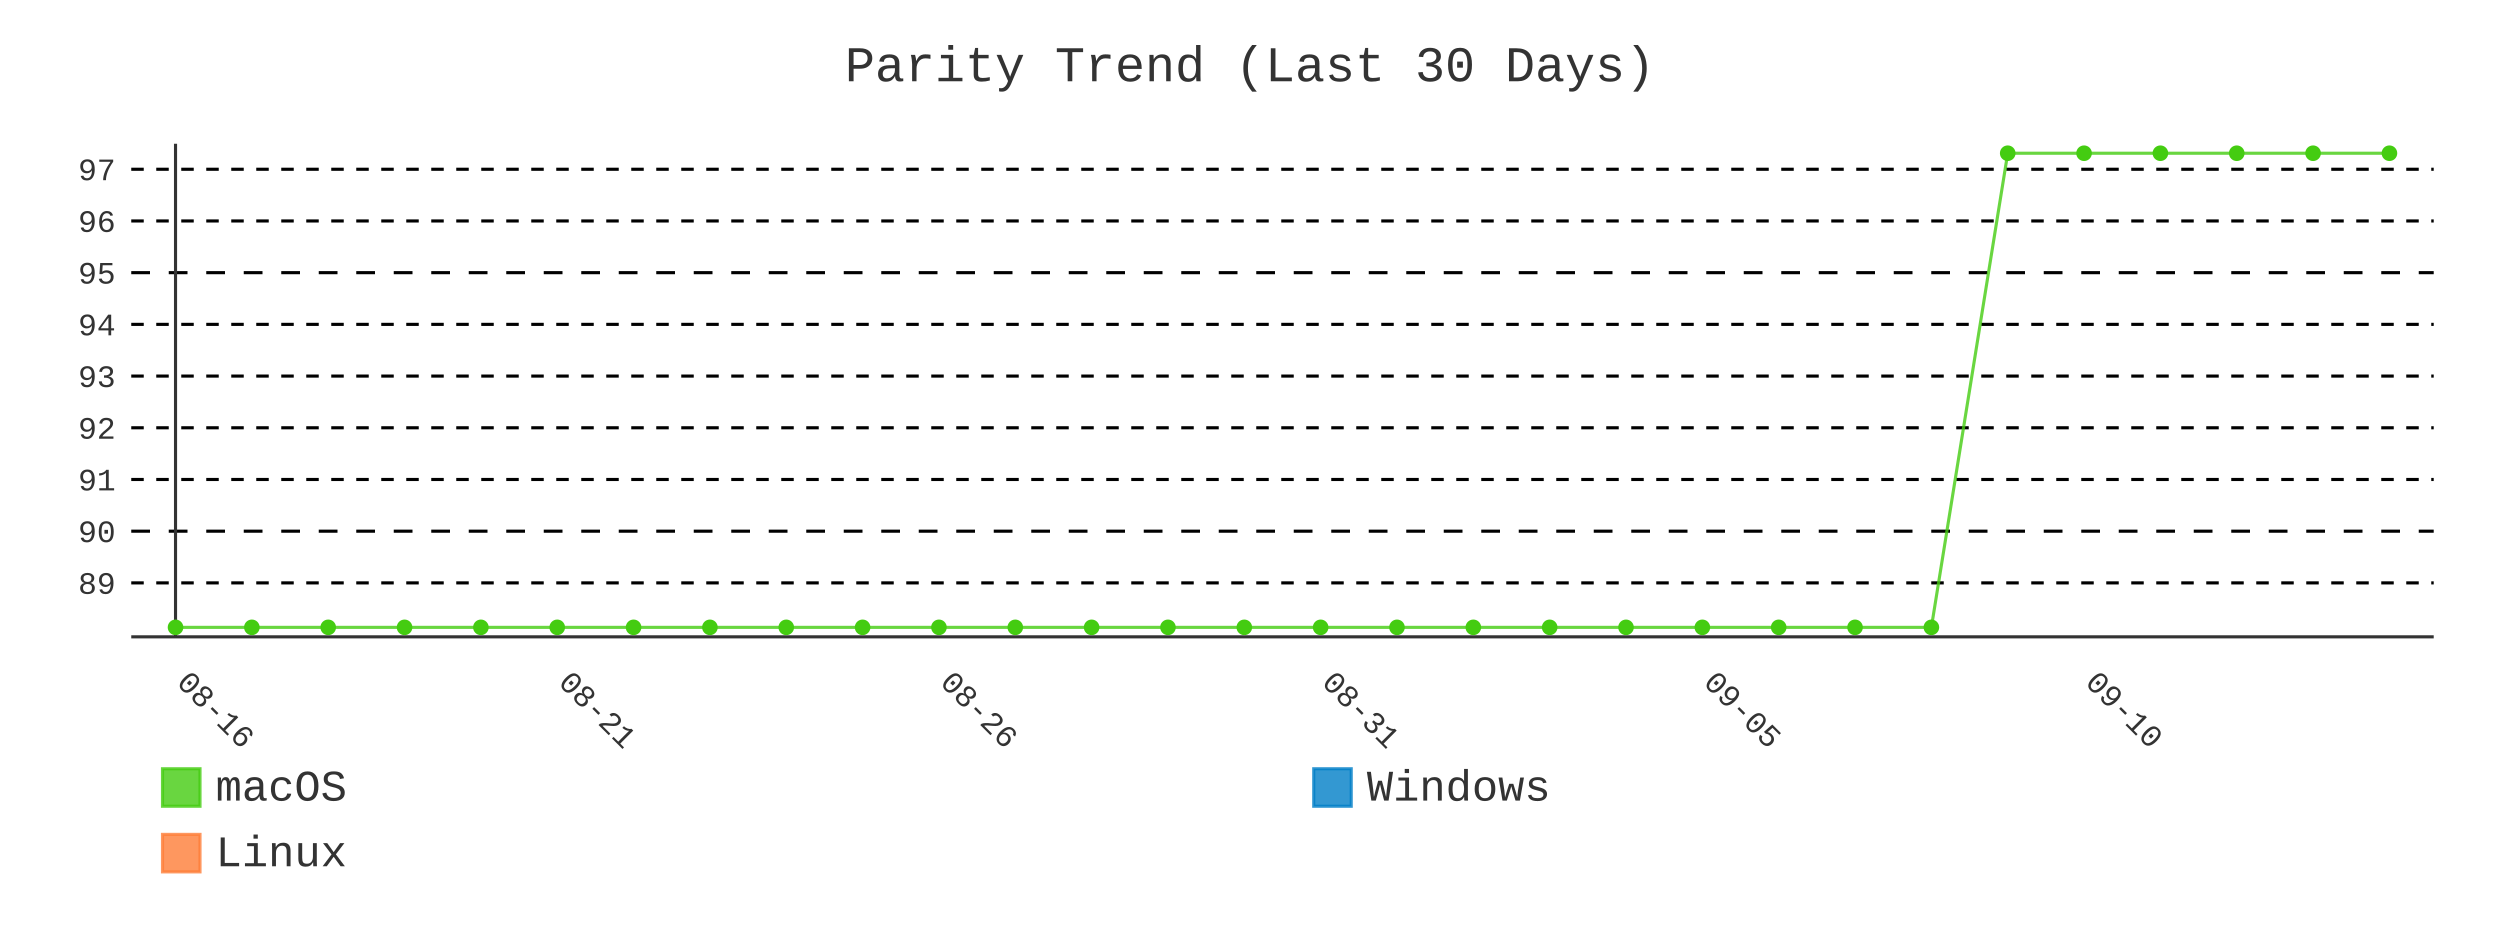
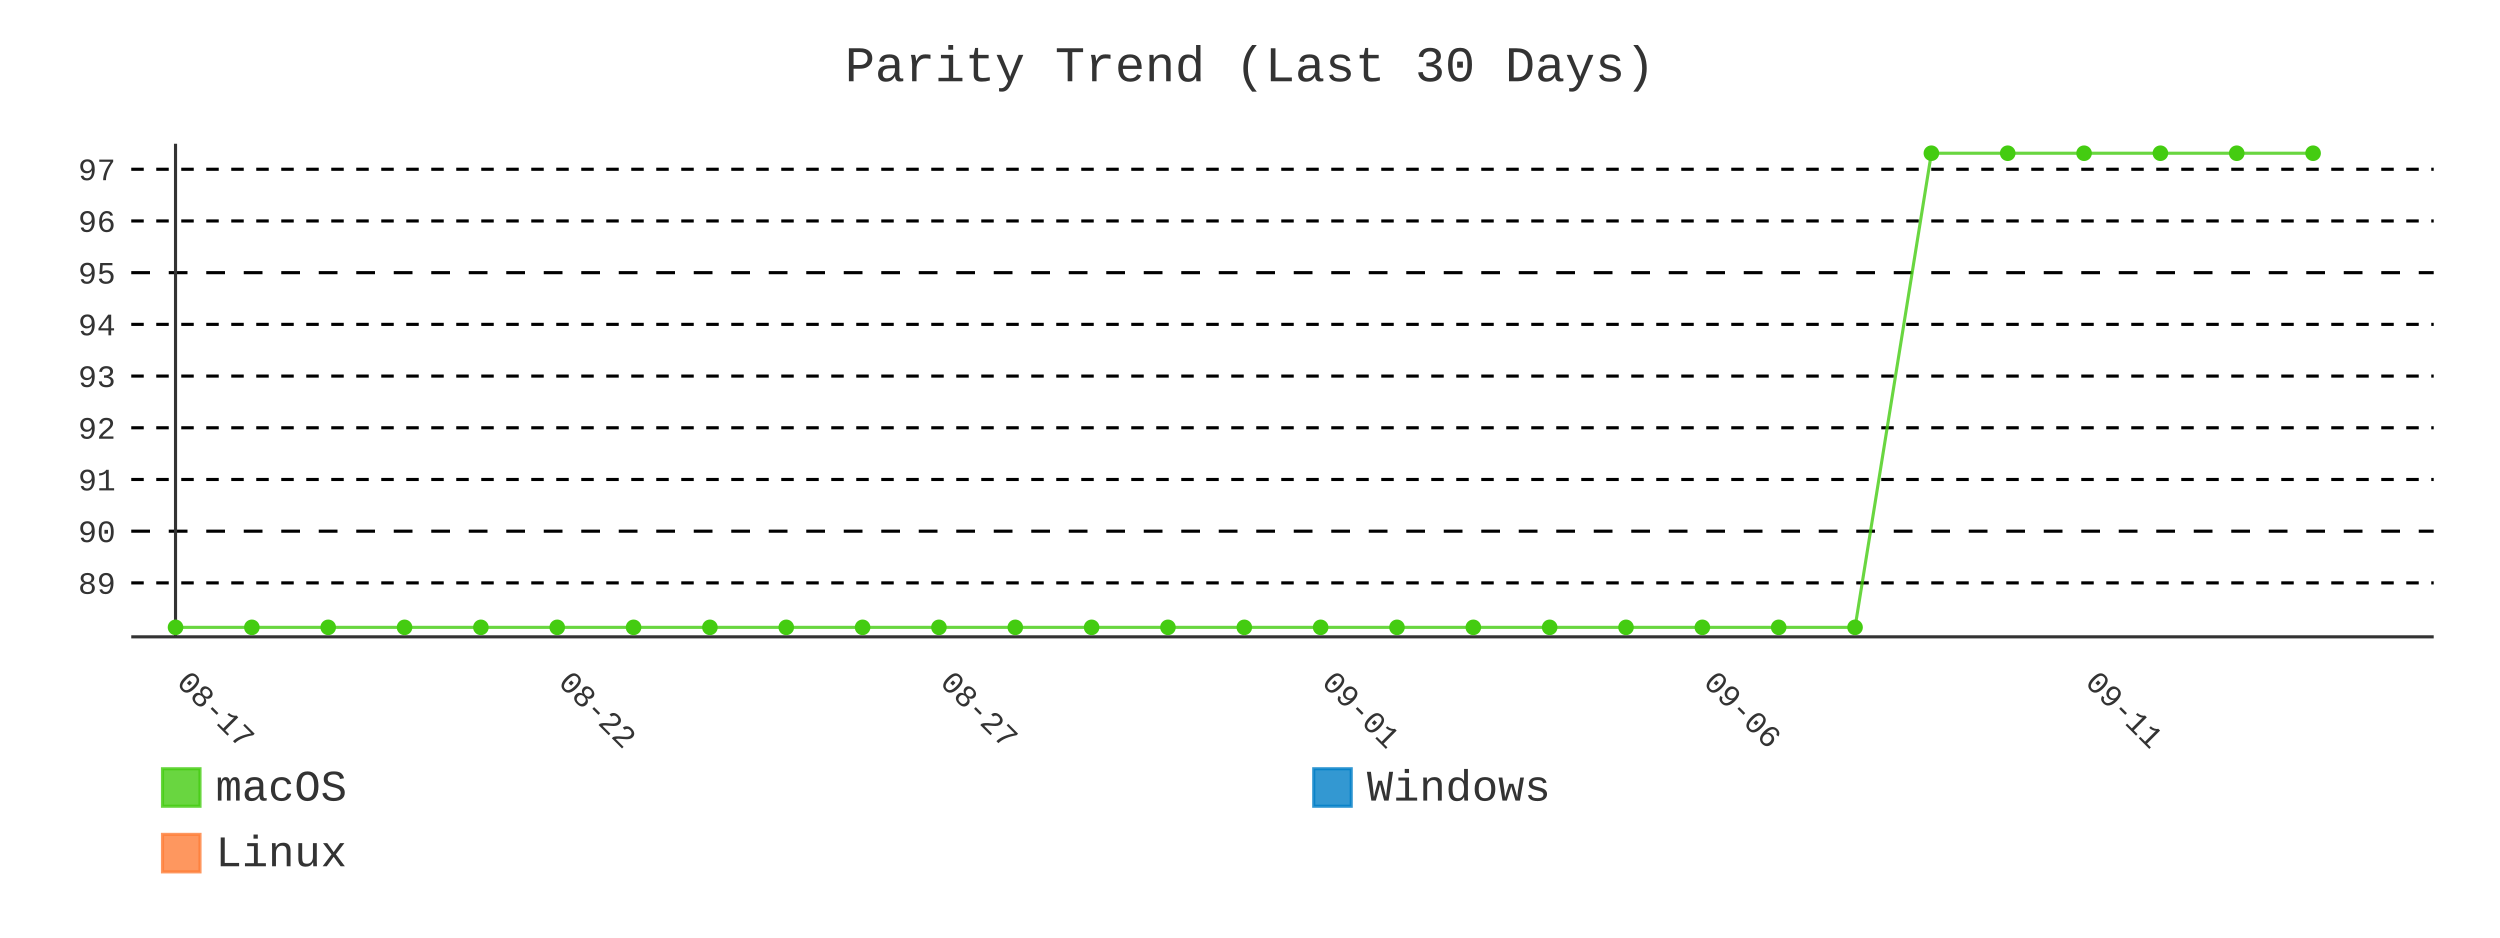
- <svg xmlns="http://www.w3.org/2000/svg" id="chart-04a5f246-0a87-4d2c-acd6-c21ab3b7c6e1" class="pygal-chart" viewBox="0 0 800 300">
+ <svg xmlns="http://www.w3.org/2000/svg" id="chart-dbb3e573-85fe-49d4-9a1b-f977edeb8495" class="pygal-chart" viewBox="0 0 800 300">
  <defs>
-     <style type="text/css">#chart-04a5f246-0a87-4d2c-acd6-c21ab3b7c6e1{-webkit-user-select:none;-webkit-font-smoothing:antialiased;font-family:Consolas,"Liberation Mono",Menlo,Courier,monospace}#chart-04a5f246-0a87-4d2c-acd6-c21ab3b7c6e1 .title{font-family:Consolas,"Liberation Mono",Menlo,Courier,monospace;font-size:16px}#chart-04a5f246-0a87-4d2c-acd6-c21ab3b7c6e1 .legends .legend text{font-family:Consolas,"Liberation Mono",Menlo,Courier,monospace;font-size:14px}#chart-04a5f246-0a87-4d2c-acd6-c21ab3b7c6e1 .axis text{font-family:Consolas,"Liberation Mono",Menlo,Courier,monospace;font-size:10px}#chart-04a5f246-0a87-4d2c-acd6-c21ab3b7c6e1 .axis text.major{font-family:Consolas,"Liberation Mono",Menlo,Courier,monospace;font-size:10px}#chart-04a5f246-0a87-4d2c-acd6-c21ab3b7c6e1 .text-overlay text.value{font-family:Consolas,"Liberation Mono",Menlo,Courier,monospace;font-size:16px}#chart-04a5f246-0a87-4d2c-acd6-c21ab3b7c6e1 .text-overlay text.label{font-family:Consolas,"Liberation Mono",Menlo,Courier,monospace;font-size:10px}#chart-04a5f246-0a87-4d2c-acd6-c21ab3b7c6e1 .tooltip{font-family:Consolas,"Liberation Mono",Menlo,Courier,monospace;font-size:14px}#chart-04a5f246-0a87-4d2c-acd6-c21ab3b7c6e1 text.no_data{font-family:Consolas,"Liberation Mono",Menlo,Courier,monospace;font-size:64px}
- #chart-04a5f246-0a87-4d2c-acd6-c21ab3b7c6e1{background-color:transparent}#chart-04a5f246-0a87-4d2c-acd6-c21ab3b7c6e1 path,#chart-04a5f246-0a87-4d2c-acd6-c21ab3b7c6e1 line,#chart-04a5f246-0a87-4d2c-acd6-c21ab3b7c6e1 rect,#chart-04a5f246-0a87-4d2c-acd6-c21ab3b7c6e1 circle{-webkit-transition:400ms;-moz-transition:400ms;transition:400ms}#chart-04a5f246-0a87-4d2c-acd6-c21ab3b7c6e1 .graph &gt; .background{fill:transparent}#chart-04a5f246-0a87-4d2c-acd6-c21ab3b7c6e1 .plot &gt; .background{fill:transparent}#chart-04a5f246-0a87-4d2c-acd6-c21ab3b7c6e1 .graph{fill:#333}#chart-04a5f246-0a87-4d2c-acd6-c21ab3b7c6e1 text.no_data{fill:#333}#chart-04a5f246-0a87-4d2c-acd6-c21ab3b7c6e1 .title{fill:#333}#chart-04a5f246-0a87-4d2c-acd6-c21ab3b7c6e1 .legends .legend text{fill:#333}#chart-04a5f246-0a87-4d2c-acd6-c21ab3b7c6e1 .legends .legend:hover text{fill:#333}#chart-04a5f246-0a87-4d2c-acd6-c21ab3b7c6e1 .axis .line{stroke:#333}#chart-04a5f246-0a87-4d2c-acd6-c21ab3b7c6e1 .axis .guide.line{stroke:#666}#chart-04a5f246-0a87-4d2c-acd6-c21ab3b7c6e1 .axis .major.line{stroke:#333}#chart-04a5f246-0a87-4d2c-acd6-c21ab3b7c6e1 .axis text.major{fill:#333}#chart-04a5f246-0a87-4d2c-acd6-c21ab3b7c6e1 .axis.y .guides:hover .guide.line,#chart-04a5f246-0a87-4d2c-acd6-c21ab3b7c6e1 .line-graph .axis.x .guides:hover .guide.line,#chart-04a5f246-0a87-4d2c-acd6-c21ab3b7c6e1 .stackedline-graph .axis.x .guides:hover .guide.line,#chart-04a5f246-0a87-4d2c-acd6-c21ab3b7c6e1 .xy-graph .axis.x .guides:hover .guide.line{stroke:#333}#chart-04a5f246-0a87-4d2c-acd6-c21ab3b7c6e1 .axis .guides:hover text{fill:#333}#chart-04a5f246-0a87-4d2c-acd6-c21ab3b7c6e1 .reactive{fill-opacity:.8;stroke-opacity:.8;stroke-width:1}#chart-04a5f246-0a87-4d2c-acd6-c21ab3b7c6e1 .ci{stroke:#333}#chart-04a5f246-0a87-4d2c-acd6-c21ab3b7c6e1 .reactive.active,#chart-04a5f246-0a87-4d2c-acd6-c21ab3b7c6e1 .active .reactive{fill-opacity:.9;stroke-opacity:.9;stroke-width:4}#chart-04a5f246-0a87-4d2c-acd6-c21ab3b7c6e1 .ci .reactive.active{stroke-width:1.5}#chart-04a5f246-0a87-4d2c-acd6-c21ab3b7c6e1 .series text{fill:#333}#chart-04a5f246-0a87-4d2c-acd6-c21ab3b7c6e1 .tooltip rect{fill:transparent;stroke:#333;-webkit-transition:opacity 400ms;-moz-transition:opacity 400ms;transition:opacity 400ms}#chart-04a5f246-0a87-4d2c-acd6-c21ab3b7c6e1 .tooltip .label{fill:#333}#chart-04a5f246-0a87-4d2c-acd6-c21ab3b7c6e1 .tooltip .label{fill:#333}#chart-04a5f246-0a87-4d2c-acd6-c21ab3b7c6e1 .tooltip .legend{font-size:.8em;fill:#666}#chart-04a5f246-0a87-4d2c-acd6-c21ab3b7c6e1 .tooltip .x_label{font-size:.6em;fill:#333}#chart-04a5f246-0a87-4d2c-acd6-c21ab3b7c6e1 .tooltip .xlink{font-size:.5em;text-decoration:underline}#chart-04a5f246-0a87-4d2c-acd6-c21ab3b7c6e1 .tooltip .value{font-size:1.5em}#chart-04a5f246-0a87-4d2c-acd6-c21ab3b7c6e1 .bound{font-size:.5em}#chart-04a5f246-0a87-4d2c-acd6-c21ab3b7c6e1 .max-value{font-size:.75em;fill:#666}#chart-04a5f246-0a87-4d2c-acd6-c21ab3b7c6e1 .map-element{fill:transparent;stroke:#666 !important}#chart-04a5f246-0a87-4d2c-acd6-c21ab3b7c6e1 .map-element .reactive{fill-opacity:inherit;stroke-opacity:inherit}#chart-04a5f246-0a87-4d2c-acd6-c21ab3b7c6e1 .color-0,#chart-04a5f246-0a87-4d2c-acd6-c21ab3b7c6e1 .color-0 a:visited{stroke:#4c1;fill:#4c1}#chart-04a5f246-0a87-4d2c-acd6-c21ab3b7c6e1 .color-1,#chart-04a5f246-0a87-4d2c-acd6-c21ab3b7c6e1 .color-1 a:visited{stroke:#007ec6;fill:#007ec6}#chart-04a5f246-0a87-4d2c-acd6-c21ab3b7c6e1 .color-2,#chart-04a5f246-0a87-4d2c-acd6-c21ab3b7c6e1 .color-2 a:visited{stroke:#fe7d37;fill:#fe7d37}#chart-04a5f246-0a87-4d2c-acd6-c21ab3b7c6e1 .text-overlay .color-0 text{fill:black}#chart-04a5f246-0a87-4d2c-acd6-c21ab3b7c6e1 .text-overlay .color-1 text{fill:black}#chart-04a5f246-0a87-4d2c-acd6-c21ab3b7c6e1 .text-overlay .color-2 text{fill:black}#chart-04a5f246-0a87-4d2c-acd6-c21ab3b7c6e1 .series{stroke-width:2}#chart-04a5f246-0a87-4d2c-acd6-c21ab3b7c6e1 .series.serie-0{stroke-width:2}#chart-04a5f246-0a87-4d2c-acd6-c21ab3b7c6e1 .series.serie-1{stroke-width:2}#chart-04a5f246-0a87-4d2c-acd6-c21ab3b7c6e1 .series.serie-2{stroke-width:2}
- #chart-04a5f246-0a87-4d2c-acd6-c21ab3b7c6e1 text.no_data{text-anchor:middle}#chart-04a5f246-0a87-4d2c-acd6-c21ab3b7c6e1 .guide.line{fill:none}#chart-04a5f246-0a87-4d2c-acd6-c21ab3b7c6e1 .centered{text-anchor:middle}#chart-04a5f246-0a87-4d2c-acd6-c21ab3b7c6e1 .title{text-anchor:middle}#chart-04a5f246-0a87-4d2c-acd6-c21ab3b7c6e1 .legends .legend text{fill-opacity:1}#chart-04a5f246-0a87-4d2c-acd6-c21ab3b7c6e1 .axis.x text{text-anchor:middle}#chart-04a5f246-0a87-4d2c-acd6-c21ab3b7c6e1 .axis.x:not(.web) text[transform]{text-anchor:start}#chart-04a5f246-0a87-4d2c-acd6-c21ab3b7c6e1 .axis.x:not(.web) text[transform].backwards{text-anchor:end}#chart-04a5f246-0a87-4d2c-acd6-c21ab3b7c6e1 .axis.y text{text-anchor:end}#chart-04a5f246-0a87-4d2c-acd6-c21ab3b7c6e1 .axis.y text[transform].backwards{text-anchor:start}#chart-04a5f246-0a87-4d2c-acd6-c21ab3b7c6e1 .axis.y2 text{text-anchor:start}#chart-04a5f246-0a87-4d2c-acd6-c21ab3b7c6e1 .axis.y2 text[transform].backwards{text-anchor:end}#chart-04a5f246-0a87-4d2c-acd6-c21ab3b7c6e1 .axis .guide.line{stroke-dasharray:4,4;stroke:black}#chart-04a5f246-0a87-4d2c-acd6-c21ab3b7c6e1 .axis .major.guide.line{stroke-dasharray:6,6;stroke:black}#chart-04a5f246-0a87-4d2c-acd6-c21ab3b7c6e1 .horizontal .axis.y .guide.line,#chart-04a5f246-0a87-4d2c-acd6-c21ab3b7c6e1 .horizontal .axis.y2 .guide.line,#chart-04a5f246-0a87-4d2c-acd6-c21ab3b7c6e1 .vertical .axis.x .guide.line{opacity:0}#chart-04a5f246-0a87-4d2c-acd6-c21ab3b7c6e1 .horizontal .axis.always_show .guide.line,#chart-04a5f246-0a87-4d2c-acd6-c21ab3b7c6e1 .vertical .axis.always_show .guide.line{opacity:1 !important}#chart-04a5f246-0a87-4d2c-acd6-c21ab3b7c6e1 .axis.y .guides:hover .guide.line,#chart-04a5f246-0a87-4d2c-acd6-c21ab3b7c6e1 .axis.y2 .guides:hover .guide.line,#chart-04a5f246-0a87-4d2c-acd6-c21ab3b7c6e1 .axis.x .guides:hover .guide.line{opacity:1}#chart-04a5f246-0a87-4d2c-acd6-c21ab3b7c6e1 .axis .guides:hover text{opacity:1}#chart-04a5f246-0a87-4d2c-acd6-c21ab3b7c6e1 .nofill{fill:none}#chart-04a5f246-0a87-4d2c-acd6-c21ab3b7c6e1 .subtle-fill{fill-opacity:.2}#chart-04a5f246-0a87-4d2c-acd6-c21ab3b7c6e1 .dot{stroke-width:1px;fill-opacity:1;stroke-opacity:1}#chart-04a5f246-0a87-4d2c-acd6-c21ab3b7c6e1 .dot.active{stroke-width:5px}#chart-04a5f246-0a87-4d2c-acd6-c21ab3b7c6e1 .dot.negative{fill:transparent}#chart-04a5f246-0a87-4d2c-acd6-c21ab3b7c6e1 text,#chart-04a5f246-0a87-4d2c-acd6-c21ab3b7c6e1 tspan{stroke:none !important}#chart-04a5f246-0a87-4d2c-acd6-c21ab3b7c6e1 .series text.active{opacity:1}#chart-04a5f246-0a87-4d2c-acd6-c21ab3b7c6e1 .tooltip rect{fill-opacity:.95;stroke-width:.5}#chart-04a5f246-0a87-4d2c-acd6-c21ab3b7c6e1 .tooltip text{fill-opacity:1}#chart-04a5f246-0a87-4d2c-acd6-c21ab3b7c6e1 .showable{visibility:hidden}#chart-04a5f246-0a87-4d2c-acd6-c21ab3b7c6e1 .showable.shown{visibility:visible}#chart-04a5f246-0a87-4d2c-acd6-c21ab3b7c6e1 .gauge-background{fill:rgba(229,229,229,1);stroke:none}#chart-04a5f246-0a87-4d2c-acd6-c21ab3b7c6e1 .bg-lines{stroke:transparent;stroke-width:2px}</style>
+     <style type="text/css">#chart-dbb3e573-85fe-49d4-9a1b-f977edeb8495{-webkit-user-select:none;-webkit-font-smoothing:antialiased;font-family:Consolas,"Liberation Mono",Menlo,Courier,monospace}#chart-dbb3e573-85fe-49d4-9a1b-f977edeb8495 .title{font-family:Consolas,"Liberation Mono",Menlo,Courier,monospace;font-size:16px}#chart-dbb3e573-85fe-49d4-9a1b-f977edeb8495 .legends .legend text{font-family:Consolas,"Liberation Mono",Menlo,Courier,monospace;font-size:14px}#chart-dbb3e573-85fe-49d4-9a1b-f977edeb8495 .axis text{font-family:Consolas,"Liberation Mono",Menlo,Courier,monospace;font-size:10px}#chart-dbb3e573-85fe-49d4-9a1b-f977edeb8495 .axis text.major{font-family:Consolas,"Liberation Mono",Menlo,Courier,monospace;font-size:10px}#chart-dbb3e573-85fe-49d4-9a1b-f977edeb8495 .text-overlay text.value{font-family:Consolas,"Liberation Mono",Menlo,Courier,monospace;font-size:16px}#chart-dbb3e573-85fe-49d4-9a1b-f977edeb8495 .text-overlay text.label{font-family:Consolas,"Liberation Mono",Menlo,Courier,monospace;font-size:10px}#chart-dbb3e573-85fe-49d4-9a1b-f977edeb8495 .tooltip{font-family:Consolas,"Liberation Mono",Menlo,Courier,monospace;font-size:14px}#chart-dbb3e573-85fe-49d4-9a1b-f977edeb8495 text.no_data{font-family:Consolas,"Liberation Mono",Menlo,Courier,monospace;font-size:64px}
+ #chart-dbb3e573-85fe-49d4-9a1b-f977edeb8495{background-color:transparent}#chart-dbb3e573-85fe-49d4-9a1b-f977edeb8495 path,#chart-dbb3e573-85fe-49d4-9a1b-f977edeb8495 line,#chart-dbb3e573-85fe-49d4-9a1b-f977edeb8495 rect,#chart-dbb3e573-85fe-49d4-9a1b-f977edeb8495 circle{-webkit-transition:400ms;-moz-transition:400ms;transition:400ms}#chart-dbb3e573-85fe-49d4-9a1b-f977edeb8495 .graph &gt; .background{fill:transparent}#chart-dbb3e573-85fe-49d4-9a1b-f977edeb8495 .plot &gt; .background{fill:transparent}#chart-dbb3e573-85fe-49d4-9a1b-f977edeb8495 .graph{fill:#333}#chart-dbb3e573-85fe-49d4-9a1b-f977edeb8495 text.no_data{fill:#333}#chart-dbb3e573-85fe-49d4-9a1b-f977edeb8495 .title{fill:#333}#chart-dbb3e573-85fe-49d4-9a1b-f977edeb8495 .legends .legend text{fill:#333}#chart-dbb3e573-85fe-49d4-9a1b-f977edeb8495 .legends .legend:hover text{fill:#333}#chart-dbb3e573-85fe-49d4-9a1b-f977edeb8495 .axis .line{stroke:#333}#chart-dbb3e573-85fe-49d4-9a1b-f977edeb8495 .axis .guide.line{stroke:#666}#chart-dbb3e573-85fe-49d4-9a1b-f977edeb8495 .axis .major.line{stroke:#333}#chart-dbb3e573-85fe-49d4-9a1b-f977edeb8495 .axis text.major{fill:#333}#chart-dbb3e573-85fe-49d4-9a1b-f977edeb8495 .axis.y .guides:hover .guide.line,#chart-dbb3e573-85fe-49d4-9a1b-f977edeb8495 .line-graph .axis.x .guides:hover .guide.line,#chart-dbb3e573-85fe-49d4-9a1b-f977edeb8495 .stackedline-graph .axis.x .guides:hover .guide.line,#chart-dbb3e573-85fe-49d4-9a1b-f977edeb8495 .xy-graph .axis.x .guides:hover .guide.line{stroke:#333}#chart-dbb3e573-85fe-49d4-9a1b-f977edeb8495 .axis .guides:hover text{fill:#333}#chart-dbb3e573-85fe-49d4-9a1b-f977edeb8495 .reactive{fill-opacity:.8;stroke-opacity:.8;stroke-width:1}#chart-dbb3e573-85fe-49d4-9a1b-f977edeb8495 .ci{stroke:#333}#chart-dbb3e573-85fe-49d4-9a1b-f977edeb8495 .reactive.active,#chart-dbb3e573-85fe-49d4-9a1b-f977edeb8495 .active .reactive{fill-opacity:.9;stroke-opacity:.9;stroke-width:4}#chart-dbb3e573-85fe-49d4-9a1b-f977edeb8495 .ci .reactive.active{stroke-width:1.5}#chart-dbb3e573-85fe-49d4-9a1b-f977edeb8495 .series text{fill:#333}#chart-dbb3e573-85fe-49d4-9a1b-f977edeb8495 .tooltip rect{fill:transparent;stroke:#333;-webkit-transition:opacity 400ms;-moz-transition:opacity 400ms;transition:opacity 400ms}#chart-dbb3e573-85fe-49d4-9a1b-f977edeb8495 .tooltip .label{fill:#333}#chart-dbb3e573-85fe-49d4-9a1b-f977edeb8495 .tooltip .label{fill:#333}#chart-dbb3e573-85fe-49d4-9a1b-f977edeb8495 .tooltip .legend{font-size:.8em;fill:#666}#chart-dbb3e573-85fe-49d4-9a1b-f977edeb8495 .tooltip .x_label{font-size:.6em;fill:#333}#chart-dbb3e573-85fe-49d4-9a1b-f977edeb8495 .tooltip .xlink{font-size:.5em;text-decoration:underline}#chart-dbb3e573-85fe-49d4-9a1b-f977edeb8495 .tooltip .value{font-size:1.5em}#chart-dbb3e573-85fe-49d4-9a1b-f977edeb8495 .bound{font-size:.5em}#chart-dbb3e573-85fe-49d4-9a1b-f977edeb8495 .max-value{font-size:.75em;fill:#666}#chart-dbb3e573-85fe-49d4-9a1b-f977edeb8495 .map-element{fill:transparent;stroke:#666 !important}#chart-dbb3e573-85fe-49d4-9a1b-f977edeb8495 .map-element .reactive{fill-opacity:inherit;stroke-opacity:inherit}#chart-dbb3e573-85fe-49d4-9a1b-f977edeb8495 .color-0,#chart-dbb3e573-85fe-49d4-9a1b-f977edeb8495 .color-0 a:visited{stroke:#4c1;fill:#4c1}#chart-dbb3e573-85fe-49d4-9a1b-f977edeb8495 .color-1,#chart-dbb3e573-85fe-49d4-9a1b-f977edeb8495 .color-1 a:visited{stroke:#007ec6;fill:#007ec6}#chart-dbb3e573-85fe-49d4-9a1b-f977edeb8495 .color-2,#chart-dbb3e573-85fe-49d4-9a1b-f977edeb8495 .color-2 a:visited{stroke:#fe7d37;fill:#fe7d37}#chart-dbb3e573-85fe-49d4-9a1b-f977edeb8495 .text-overlay .color-0 text{fill:black}#chart-dbb3e573-85fe-49d4-9a1b-f977edeb8495 .text-overlay .color-1 text{fill:black}#chart-dbb3e573-85fe-49d4-9a1b-f977edeb8495 .text-overlay .color-2 text{fill:black}#chart-dbb3e573-85fe-49d4-9a1b-f977edeb8495 .series{stroke-width:2}#chart-dbb3e573-85fe-49d4-9a1b-f977edeb8495 .series.serie-0{stroke-width:2}#chart-dbb3e573-85fe-49d4-9a1b-f977edeb8495 .series.serie-1{stroke-width:2}#chart-dbb3e573-85fe-49d4-9a1b-f977edeb8495 .series.serie-2{stroke-width:2}
+ #chart-dbb3e573-85fe-49d4-9a1b-f977edeb8495 text.no_data{text-anchor:middle}#chart-dbb3e573-85fe-49d4-9a1b-f977edeb8495 .guide.line{fill:none}#chart-dbb3e573-85fe-49d4-9a1b-f977edeb8495 .centered{text-anchor:middle}#chart-dbb3e573-85fe-49d4-9a1b-f977edeb8495 .title{text-anchor:middle}#chart-dbb3e573-85fe-49d4-9a1b-f977edeb8495 .legends .legend text{fill-opacity:1}#chart-dbb3e573-85fe-49d4-9a1b-f977edeb8495 .axis.x text{text-anchor:middle}#chart-dbb3e573-85fe-49d4-9a1b-f977edeb8495 .axis.x:not(.web) text[transform]{text-anchor:start}#chart-dbb3e573-85fe-49d4-9a1b-f977edeb8495 .axis.x:not(.web) text[transform].backwards{text-anchor:end}#chart-dbb3e573-85fe-49d4-9a1b-f977edeb8495 .axis.y text{text-anchor:end}#chart-dbb3e573-85fe-49d4-9a1b-f977edeb8495 .axis.y text[transform].backwards{text-anchor:start}#chart-dbb3e573-85fe-49d4-9a1b-f977edeb8495 .axis.y2 text{text-anchor:start}#chart-dbb3e573-85fe-49d4-9a1b-f977edeb8495 .axis.y2 text[transform].backwards{text-anchor:end}#chart-dbb3e573-85fe-49d4-9a1b-f977edeb8495 .axis .guide.line{stroke-dasharray:4,4;stroke:black}#chart-dbb3e573-85fe-49d4-9a1b-f977edeb8495 .axis .major.guide.line{stroke-dasharray:6,6;stroke:black}#chart-dbb3e573-85fe-49d4-9a1b-f977edeb8495 .horizontal .axis.y .guide.line,#chart-dbb3e573-85fe-49d4-9a1b-f977edeb8495 .horizontal .axis.y2 .guide.line,#chart-dbb3e573-85fe-49d4-9a1b-f977edeb8495 .vertical .axis.x .guide.line{opacity:0}#chart-dbb3e573-85fe-49d4-9a1b-f977edeb8495 .horizontal .axis.always_show .guide.line,#chart-dbb3e573-85fe-49d4-9a1b-f977edeb8495 .vertical .axis.always_show .guide.line{opacity:1 !important}#chart-dbb3e573-85fe-49d4-9a1b-f977edeb8495 .axis.y .guides:hover .guide.line,#chart-dbb3e573-85fe-49d4-9a1b-f977edeb8495 .axis.y2 .guides:hover .guide.line,#chart-dbb3e573-85fe-49d4-9a1b-f977edeb8495 .axis.x .guides:hover .guide.line{opacity:1}#chart-dbb3e573-85fe-49d4-9a1b-f977edeb8495 .axis .guides:hover text{opacity:1}#chart-dbb3e573-85fe-49d4-9a1b-f977edeb8495 .nofill{fill:none}#chart-dbb3e573-85fe-49d4-9a1b-f977edeb8495 .subtle-fill{fill-opacity:.2}#chart-dbb3e573-85fe-49d4-9a1b-f977edeb8495 .dot{stroke-width:1px;fill-opacity:1;stroke-opacity:1}#chart-dbb3e573-85fe-49d4-9a1b-f977edeb8495 .dot.active{stroke-width:5px}#chart-dbb3e573-85fe-49d4-9a1b-f977edeb8495 .dot.negative{fill:transparent}#chart-dbb3e573-85fe-49d4-9a1b-f977edeb8495 text,#chart-dbb3e573-85fe-49d4-9a1b-f977edeb8495 tspan{stroke:none !important}#chart-dbb3e573-85fe-49d4-9a1b-f977edeb8495 .series text.active{opacity:1}#chart-dbb3e573-85fe-49d4-9a1b-f977edeb8495 .tooltip rect{fill-opacity:.95;stroke-width:.5}#chart-dbb3e573-85fe-49d4-9a1b-f977edeb8495 .tooltip text{fill-opacity:1}#chart-dbb3e573-85fe-49d4-9a1b-f977edeb8495 .showable{visibility:hidden}#chart-dbb3e573-85fe-49d4-9a1b-f977edeb8495 .showable.shown{visibility:visible}#chart-dbb3e573-85fe-49d4-9a1b-f977edeb8495 .gauge-background{fill:rgba(229,229,229,1);stroke:none}#chart-dbb3e573-85fe-49d4-9a1b-f977edeb8495 .bg-lines{stroke:transparent;stroke-width:2px}</style>
  </defs>
  <g class="graph line-graph vertical">
    <rect x="0" y="0" width="800" height="300" class="background" />
    <g transform="translate(42, 46)" class="plot">
      <rect x="0" y="0" width="736.787" height="157.787" class="background" />
      <g class="axis y always_show">
        <path d="M0 157.787 h736.787" class="line" />
        <g class="guides">
          <path d="M0 140.524 h736.787" class="guide line" />
          <text x="-5" y="144.024" class="">89</text>
        </g>
        <g class="guides">
          <path d="M0 123.979 h736.787" class="major guide line" />
          <text x="-5" y="127.479" class="major">90</text>
        </g>
        <g class="guides">
          <path d="M0 107.434 h736.787" class="guide line" />
          <text x="-5" y="110.934" class="">91</text>
        </g>
        <g class="guides">
          <path d="M0 90.889 h736.787" class="guide line" />
          <text x="-5" y="94.389" class="">92</text>
        </g>
        <g class="guides">
          <path d="M0 74.344 h736.787" class="guide line" />
          <text x="-5" y="77.844" class="">93</text>
        </g>
        <g class="guides">
          <path d="M0 57.798 h736.787" class="guide line" />
          <text x="-5" y="61.298" class="">94</text>
        </g>
        <g class="guides">
          <path d="M0 41.253 h736.787" class="major guide line" />
          <text x="-5" y="44.753" class="major">95</text>
        </g>
        <g class="guides">
          <path d="M0 24.708 h736.787" class="guide line" />
          <text x="-5" y="28.208" class="">96</text>
        </g>
        <g class="guides">
          <path d="M0 8.163 h736.787" class="guide line" />
          <text x="-5" y="11.663" class="">97</text>
        </g>
      </g>
      <g class="axis x">
        <g class="guides">
          <path d="M14.169 0 v157.787" class="major line" />
-           <text x="14.169" y="172.787" class="major" transform="rotate(45 14.16898 172.7868)">08-16</text>
+           <text x="14.169" y="172.787" class="major" transform="rotate(45 14.16898 172.7868)">08-17</text>
        </g>
        <g class="guides">
          <path d="M136.315 0 v157.787" class="major guide line" />
-           <text x="136.315" y="172.787" class="major" transform="rotate(45 136.3153 172.7868)">08-21</text>
+           <text x="136.315" y="172.787" class="major" transform="rotate(45 136.3153 172.7868)">08-22</text>
        </g>
        <g class="guides">
          <path d="M258.462 0 v157.787" class="major guide line" />
-           <text x="258.462" y="172.787" class="major" transform="rotate(45 258.4617 172.7868)">08-26</text>
+           <text x="258.462" y="172.787" class="major" transform="rotate(45 258.4617 172.7868)">08-27</text>
        </g>
        <g class="guides">
          <path d="M380.608 0 v157.787" class="major guide line" />
-           <text x="380.608" y="172.787" class="major" transform="rotate(45 380.608 172.7868)">08-31</text>
+           <text x="380.608" y="172.787" class="major" transform="rotate(45 380.608 172.7868)">09-01</text>
        </g>
        <g class="guides">
          <path d="M502.754 0 v157.787" class="major guide line" />
-           <text x="502.754" y="172.787" class="major" transform="rotate(45 502.7544 172.7868)">09-05</text>
+           <text x="502.754" y="172.787" class="major" transform="rotate(45 502.7544 172.7868)">09-06</text>
        </g>
        <g class="guides">
          <path d="M624.901 0 v157.787" class="major guide line" />
-           <text x="624.901" y="172.787" class="major" transform="rotate(45 624.9007 172.7868)">09-10</text>
+           <text x="624.901" y="172.787" class="major" transform="rotate(45 624.9007 172.7868)">09-11</text>
        </g>
      </g>
      <g class="series serie-0 color-0">
-         <path d="M14.169 154.752 L38.598 154.752 63.028 154.752 87.457 154.752 111.886 154.752 136.315 154.752 160.745 154.752 185.174 154.752 209.603 154.752 234.032 154.752 258.462 154.752 282.891 154.752 307.32 154.752 331.749 154.752 356.179 154.752 380.608 154.752 405.037 154.752 429.467 154.752 453.896 154.752 478.325 154.752 502.754 154.752 527.184 154.752 551.613 154.752 576.042 154.752 600.471 3.034 624.901 3.034 649.33 3.034 673.759 3.034 698.189 3.034 722.618 3.034" class="line reactive nofill" />
+         <path d="M14.169 154.752 L38.598 154.752 63.028 154.752 87.457 154.752 111.886 154.752 136.315 154.752 160.745 154.752 185.174 154.752 209.603 154.752 234.032 154.752 258.462 154.752 282.891 154.752 307.32 154.752 331.749 154.752 356.179 154.752 380.608 154.752 405.037 154.752 429.467 154.752 453.896 154.752 478.325 154.752 502.754 154.752 527.184 154.752 551.613 154.752 576.042 3.034 600.471 3.034 624.901 3.034 649.33 3.034 673.759 3.034 698.189 3.034" class="line reactive nofill" />
      </g>
      <g class="series serie-1 color-1" />
      <g class="series serie-2 color-2" />
    </g>
    <g class="titles">
      <text x="400.0" y="26" class="title plot_title">Parity Trend (Last 30 Days)</text>
    </g>
    <g transform="translate(42, 46)" class="plot overlay">
      <g class="series serie-0 color-0">
        <g class="dots">
          <circle cx="14.169" cy="154.752" r="2" class="dot reactive tooltip-trigger" />
        </g>
        <g class="dots">
          <circle cx="38.598" cy="154.752" r="2" class="dot reactive tooltip-trigger" />
        </g>
        <g class="dots">
          <circle cx="63.028" cy="154.752" r="2" class="dot reactive tooltip-trigger" />
        </g>
        <g class="dots">
          <circle cx="87.457" cy="154.752" r="2" class="dot reactive tooltip-trigger" />
        </g>
        <g class="dots">
          <circle cx="111.886" cy="154.752" r="2" class="dot reactive tooltip-trigger" />
        </g>
        <g class="dots">
          <circle cx="136.315" cy="154.752" r="2" class="dot reactive tooltip-trigger" />
        </g>
        <g class="dots">
          <circle cx="160.745" cy="154.752" r="2" class="dot reactive tooltip-trigger" />
        </g>
        <g class="dots">
          <circle cx="185.174" cy="154.752" r="2" class="dot reactive tooltip-trigger" />
        </g>
        <g class="dots">
          <circle cx="209.603" cy="154.752" r="2" class="dot reactive tooltip-trigger" />
        </g>
        <g class="dots">
          <circle cx="234.032" cy="154.752" r="2" class="dot reactive tooltip-trigger" />
        </g>
        <g class="dots">
          <circle cx="258.462" cy="154.752" r="2" class="dot reactive tooltip-trigger" />
        </g>
        <g class="dots">
          <circle cx="282.891" cy="154.752" r="2" class="dot reactive tooltip-trigger" />
        </g>
        <g class="dots">
          <circle cx="307.32" cy="154.752" r="2" class="dot reactive tooltip-trigger" />
        </g>
        <g class="dots">
          <circle cx="331.749" cy="154.752" r="2" class="dot reactive tooltip-trigger" />
        </g>
        <g class="dots">
          <circle cx="356.179" cy="154.752" r="2" class="dot reactive tooltip-trigger" />
        </g>
        <g class="dots">
          <circle cx="380.608" cy="154.752" r="2" class="dot reactive tooltip-trigger" />
        </g>
        <g class="dots">
          <circle cx="405.037" cy="154.752" r="2" class="dot reactive tooltip-trigger" />
        </g>
        <g class="dots">
          <circle cx="429.467" cy="154.752" r="2" class="dot reactive tooltip-trigger" />
        </g>
        <g class="dots">
          <circle cx="453.896" cy="154.752" r="2" class="dot reactive tooltip-trigger" />
        </g>
        <g class="dots">
          <circle cx="478.325" cy="154.752" r="2" class="dot reactive tooltip-trigger" />
        </g>
        <g class="dots">
          <circle cx="502.754" cy="154.752" r="2" class="dot reactive tooltip-trigger" />
        </g>
        <g class="dots">
          <circle cx="527.184" cy="154.752" r="2" class="dot reactive tooltip-trigger" />
        </g>
        <g class="dots">
          <circle cx="551.613" cy="154.752" r="2" class="dot reactive tooltip-trigger" />
        </g>
        <g class="dots">
-           <circle cx="576.042" cy="154.752" r="2" class="dot reactive tooltip-trigger" />
+           <circle cx="576.042" cy="3.034" r="2" class="dot reactive tooltip-trigger" />
        </g>
        <g class="dots">
          <circle cx="600.471" cy="3.034" r="2" class="dot reactive tooltip-trigger" />
        </g>
        <g class="dots">
          <circle cx="624.901" cy="3.034" r="2" class="dot reactive tooltip-trigger" />
        </g>
        <g class="dots">
          <circle cx="649.33" cy="3.034" r="2" class="dot reactive tooltip-trigger" />
        </g>
        <g class="dots">
          <circle cx="673.759" cy="3.034" r="2" class="dot reactive tooltip-trigger" />
        </g>
        <g class="dots">
          <circle cx="698.189" cy="3.034" r="2" class="dot reactive tooltip-trigger" />
-         </g>
-         <g class="dots">
-           <circle cx="722.618" cy="3.034" r="2" class="dot reactive tooltip-trigger" />
        </g>
      </g>
      <g class="series serie-1 color-1" />
      <g class="series serie-2 color-2" />
    </g>
    <g transform="translate(42, 46)" class="plot text-overlay">
      <g class="series serie-0 color-0" />
      <g class="series serie-1 color-1" />
      <g class="series serie-2 color-2" />
    </g>
    <g transform="translate(42, 46)" class="plot tooltip-overlay">
      <g transform="translate(0 0)" style="opacity: 0" class="tooltip">
        <rect rx="0" ry="0" width="0" height="0" class="tooltip-box" />
        <g class="text" />
      </g>
    </g>
    <g transform="translate(52, 245)" class="legends">
      <g id="activate-serie-0" class="legend reactive activate-serie">
        <rect x="0.0" y="1.0" width="12" height="12" class="color-0 reactive" />
        <text x="17.0" y="11.2">macOS</text>
      </g>
      <g id="activate-serie-1" class="legend reactive activate-serie">
        <rect x="368.393" y="1.0" width="12" height="12" class="color-1 reactive" />
        <text x="385.393" y="11.2">Windows</text>
      </g>
      <g id="activate-serie-2" class="legend reactive activate-serie">
        <rect x="0.0" y="22.0" width="12" height="12" class="color-2 reactive" />
        <text x="17.0" y="32.2">Linux</text>
      </g>
    </g>
  </g>
</svg>
